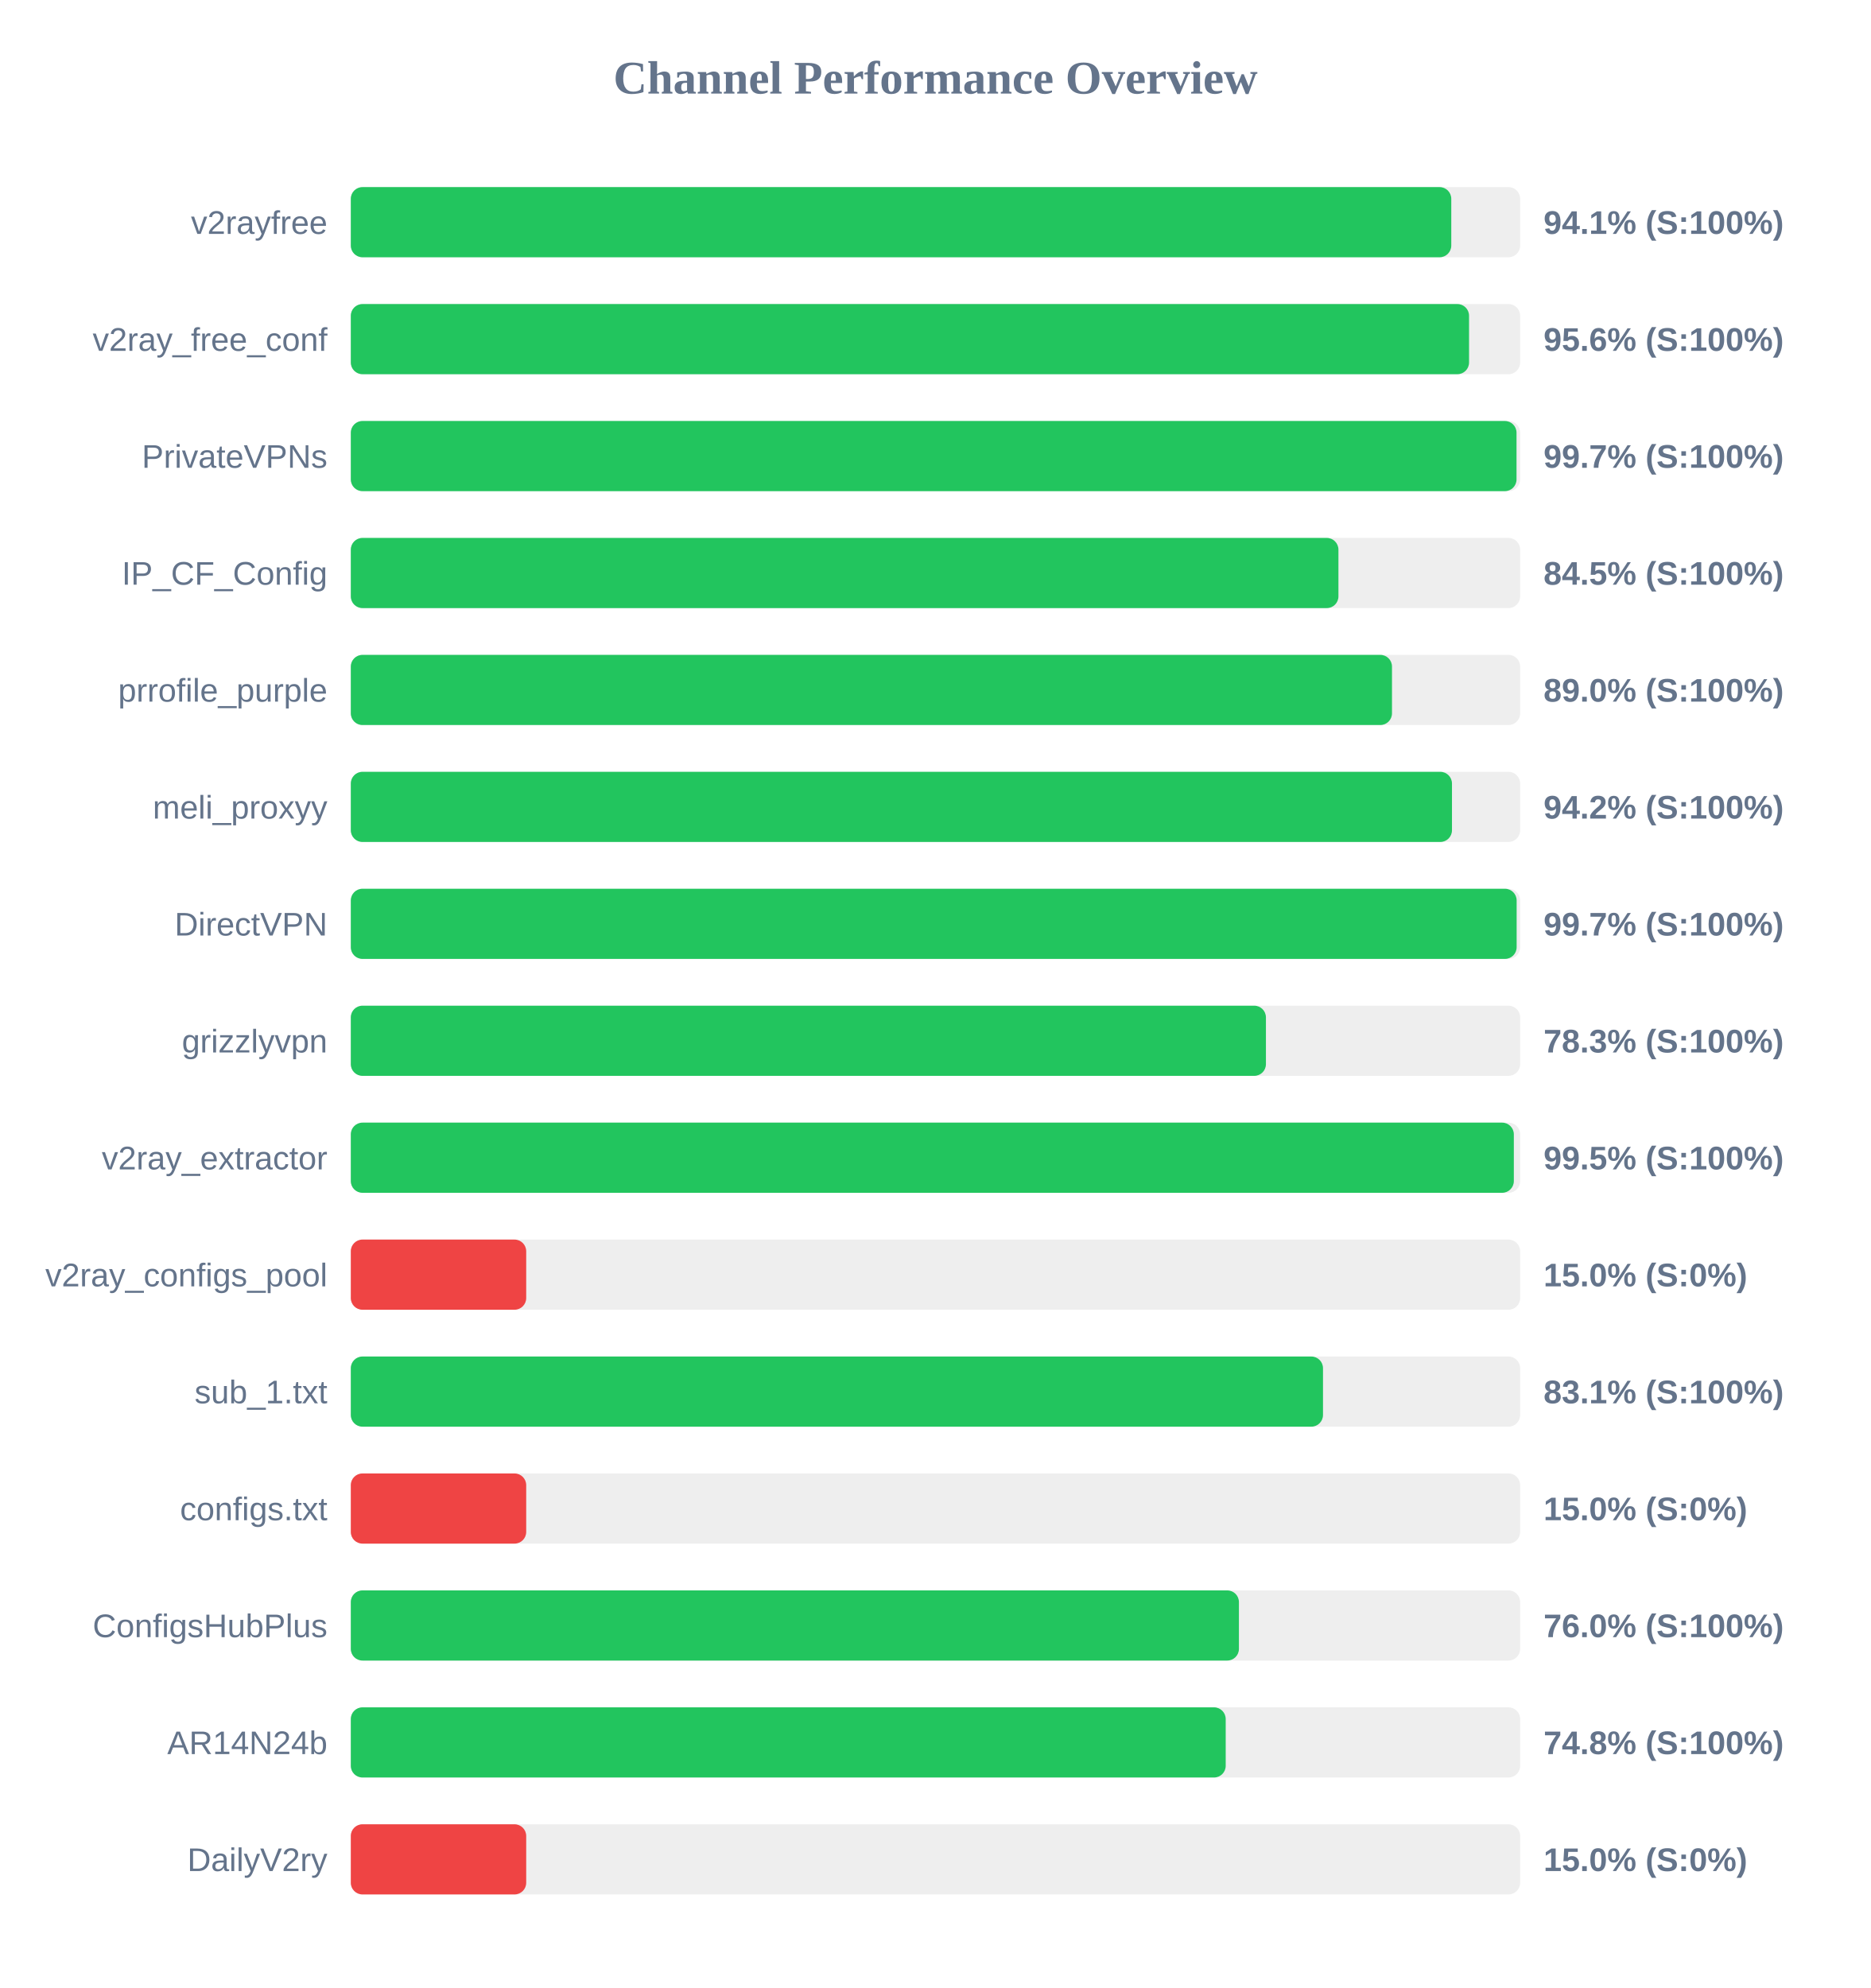
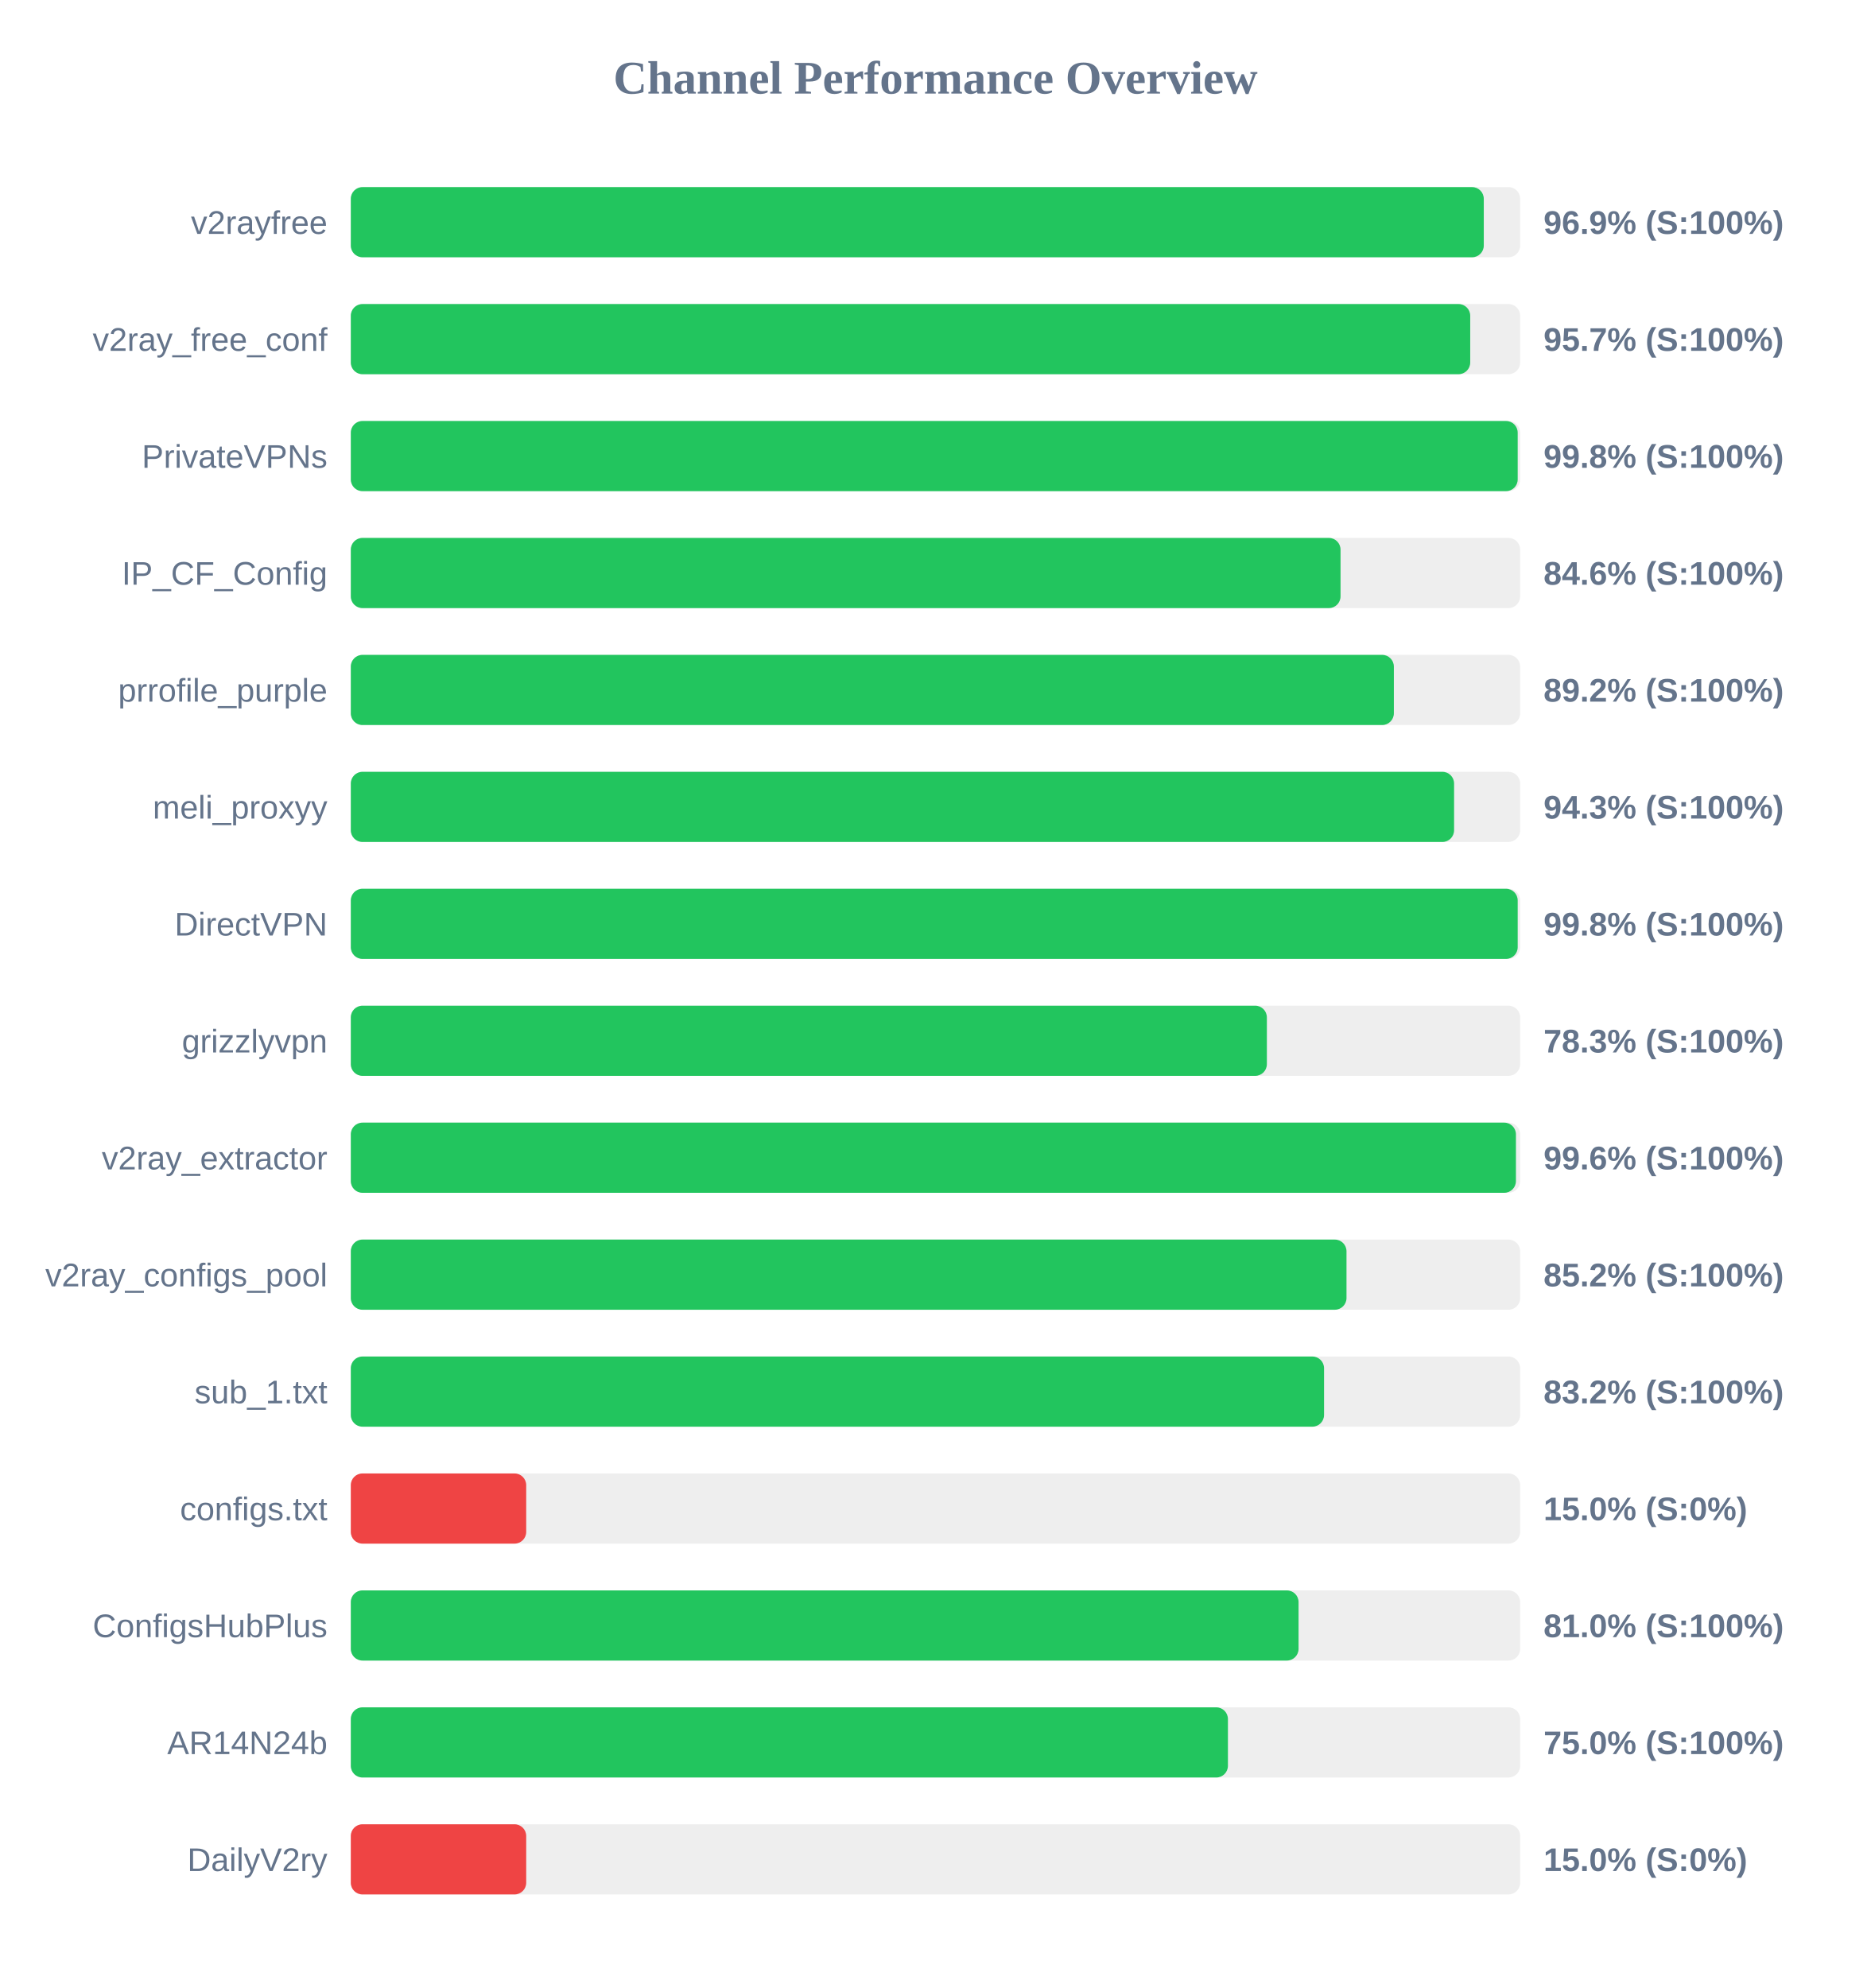
<svg xmlns="http://www.w3.org/2000/svg" width="800" height="850" version="1.1">
  <style>
        .row { font: 14px Arial; fill: #64748b; }
        .score { font: bold 14px Arial; fill: #64748b; }
    </style>
  <text x="400" y="40" text-anchor="middle" font-size="20px" font-weight="bold" fill="#64748b">Channel Performance Overview</text>
  <rect x="150" y="80" width="500" height="30" fill="#eee" rx="5" />
-   <rect x="150" y="80" width="470.55" height="30" fill="#22c55e" rx="5" />
+   <rect x="150" y="80" width="484.45" height="30" fill="#22c55e" rx="5" />
  <text x="140" y="100" text-anchor="end" class="row">v2rayfree</text>
-   <text x="660" y="100" text-anchor="start" class="score">94.1% (S:100%)</text>
+   <text x="660" y="100" text-anchor="start" class="score">96.9% (S:100%)</text>
  <rect x="150" y="130" width="500" height="30" fill="#eee" rx="5" />
-   <rect x="150" y="130" width="478.15" height="30" fill="#22c55e" rx="5" />
+   <rect x="150" y="130" width="478.65" height="30" fill="#22c55e" rx="5" />
  <text x="140" y="150" text-anchor="end" class="row">v2ray_free_conf</text>
-   <text x="660" y="150" text-anchor="start" class="score">95.6% (S:100%)</text>
+   <text x="660" y="150" text-anchor="start" class="score">95.7% (S:100%)</text>
  <rect x="150" y="180" width="500" height="30" fill="#eee" rx="5" />
-   <rect x="150" y="180" width="498.45" height="30" fill="#22c55e" rx="5" />
+   <rect x="150" y="180" width="498.95" height="30" fill="#22c55e" rx="5" />
  <text x="140" y="200" text-anchor="end" class="row">PrivateVPNs</text>
-   <text x="660" y="200" text-anchor="start" class="score">99.7% (S:100%)</text>
+   <text x="660" y="200" text-anchor="start" class="score">99.8% (S:100%)</text>
  <rect x="150" y="230" width="500" height="30" fill="#eee" rx="5" />
-   <rect x="150" y="230" width="422.3" height="30" fill="#22c55e" rx="5" />
+   <rect x="150" y="230" width="423.2" height="30" fill="#22c55e" rx="5" />
  <text x="140" y="250" text-anchor="end" class="row">IP_CF_Config</text>
-   <text x="660" y="250" text-anchor="start" class="score">84.5% (S:100%)</text>
+   <text x="660" y="250" text-anchor="start" class="score">84.6% (S:100%)</text>
  <rect x="150" y="280" width="500" height="30" fill="#eee" rx="5" />
-   <rect x="150" y="280" width="445.2" height="30" fill="#22c55e" rx="5" />
+   <rect x="150" y="280" width="446.0" height="30" fill="#22c55e" rx="5" />
  <text x="140" y="300" text-anchor="end" class="row">prrofile_purple</text>
-   <text x="660" y="300" text-anchor="start" class="score">89.0% (S:100%)</text>
+   <text x="660" y="300" text-anchor="start" class="score">89.2% (S:100%)</text>
  <rect x="150" y="330" width="500" height="30" fill="#eee" rx="5" />
-   <rect x="150" y="330" width="470.85" height="30" fill="#22c55e" rx="5" />
+   <rect x="150" y="330" width="471.75" height="30" fill="#22c55e" rx="5" />
  <text x="140" y="350" text-anchor="end" class="row">meli_proxyy</text>
-   <text x="660" y="350" text-anchor="start" class="score">94.2% (S:100%)</text>
+   <text x="660" y="350" text-anchor="start" class="score">94.3% (S:100%)</text>
  <rect x="150" y="380" width="500" height="30" fill="#eee" rx="5" />
-   <rect x="150" y="380" width="498.5" height="30" fill="#22c55e" rx="5" />
+   <rect x="150" y="380" width="498.95" height="30" fill="#22c55e" rx="5" />
  <text x="140" y="400" text-anchor="end" class="row">DirectVPN</text>
-   <text x="660" y="400" text-anchor="start" class="score">99.7% (S:100%)</text>
+   <text x="660" y="400" text-anchor="start" class="score">99.8% (S:100%)</text>
  <rect x="150" y="430" width="500" height="30" fill="#eee" rx="5" />
-   <rect x="150" y="430" width="391.3" height="30" fill="#22c55e" rx="5" />
+   <rect x="150" y="430" width="391.7" height="30" fill="#22c55e" rx="5" />
  <text x="140" y="450" text-anchor="end" class="row">grizzlyvpn</text>
  <text x="660" y="450" text-anchor="start" class="score">78.3% (S:100%)</text>
  <rect x="150" y="480" width="500" height="30" fill="#eee" rx="5" />
-   <rect x="150" y="480" width="497.3" height="30" fill="#22c55e" rx="5" />
+   <rect x="150" y="480" width="498.2" height="30" fill="#22c55e" rx="5" />
  <text x="140" y="500" text-anchor="end" class="row">v2ray_extractor</text>
-   <text x="660" y="500" text-anchor="start" class="score">99.5% (S:100%)</text>
+   <text x="660" y="500" text-anchor="start" class="score">99.6% (S:100%)</text>
  <rect x="150" y="530" width="500" height="30" fill="#eee" rx="5" />
-   <rect x="150" y="530" width="75.0" height="30" fill="#ef4444" rx="5" />
+   <rect x="150" y="530" width="425.75" height="30" fill="#22c55e" rx="5" />
  <text x="140" y="550" text-anchor="end" class="row">v2ray_configs_pool</text>
-   <text x="660" y="550" text-anchor="start" class="score">15.0% (S:0%)</text>
+   <text x="660" y="550" text-anchor="start" class="score">85.2% (S:100%)</text>
  <rect x="150" y="580" width="500" height="30" fill="#eee" rx="5" />
-   <rect x="150" y="580" width="415.7" height="30" fill="#22c55e" rx="5" />
+   <rect x="150" y="580" width="416.15" height="30" fill="#22c55e" rx="5" />
  <text x="140" y="600" text-anchor="end" class="row">sub_1.txt</text>
-   <text x="660" y="600" text-anchor="start" class="score">83.1% (S:100%)</text>
+   <text x="660" y="600" text-anchor="start" class="score">83.2% (S:100%)</text>
  <rect x="150" y="630" width="500" height="30" fill="#eee" rx="5" />
  <rect x="150" y="630" width="75.0" height="30" fill="#ef4444" rx="5" />
  <text x="140" y="650" text-anchor="end" class="row">configs.txt</text>
  <text x="660" y="650" text-anchor="start" class="score">15.0% (S:0%)</text>
  <rect x="150" y="680" width="500" height="30" fill="#eee" rx="5" />
-   <rect x="150" y="680" width="379.75" height="30" fill="#22c55e" rx="5" />
+   <rect x="150" y="680" width="405.25" height="30" fill="#22c55e" rx="5" />
  <text x="140" y="700" text-anchor="end" class="row">ConfigsHubPlus</text>
-   <text x="660" y="700" text-anchor="start" class="score">76.0% (S:100%)</text>
+   <text x="660" y="700" text-anchor="start" class="score">81.0% (S:100%)</text>
  <rect x="150" y="730" width="500" height="30" fill="#eee" rx="5" />
-   <rect x="150" y="730" width="374.1" height="30" fill="#22c55e" rx="5" />
+   <rect x="150" y="730" width="375.05" height="30" fill="#22c55e" rx="5" />
  <text x="140" y="750" text-anchor="end" class="row">AR14N24b</text>
-   <text x="660" y="750" text-anchor="start" class="score">74.8% (S:100%)</text>
+   <text x="660" y="750" text-anchor="start" class="score">75.0% (S:100%)</text>
  <rect x="150" y="780" width="500" height="30" fill="#eee" rx="5" />
  <rect x="150" y="780" width="75.0" height="30" fill="#ef4444" rx="5" />
  <text x="140" y="800" text-anchor="end" class="row">DailyV2ry</text>
  <text x="660" y="800" text-anchor="start" class="score">15.0% (S:0%)</text>
</svg>
